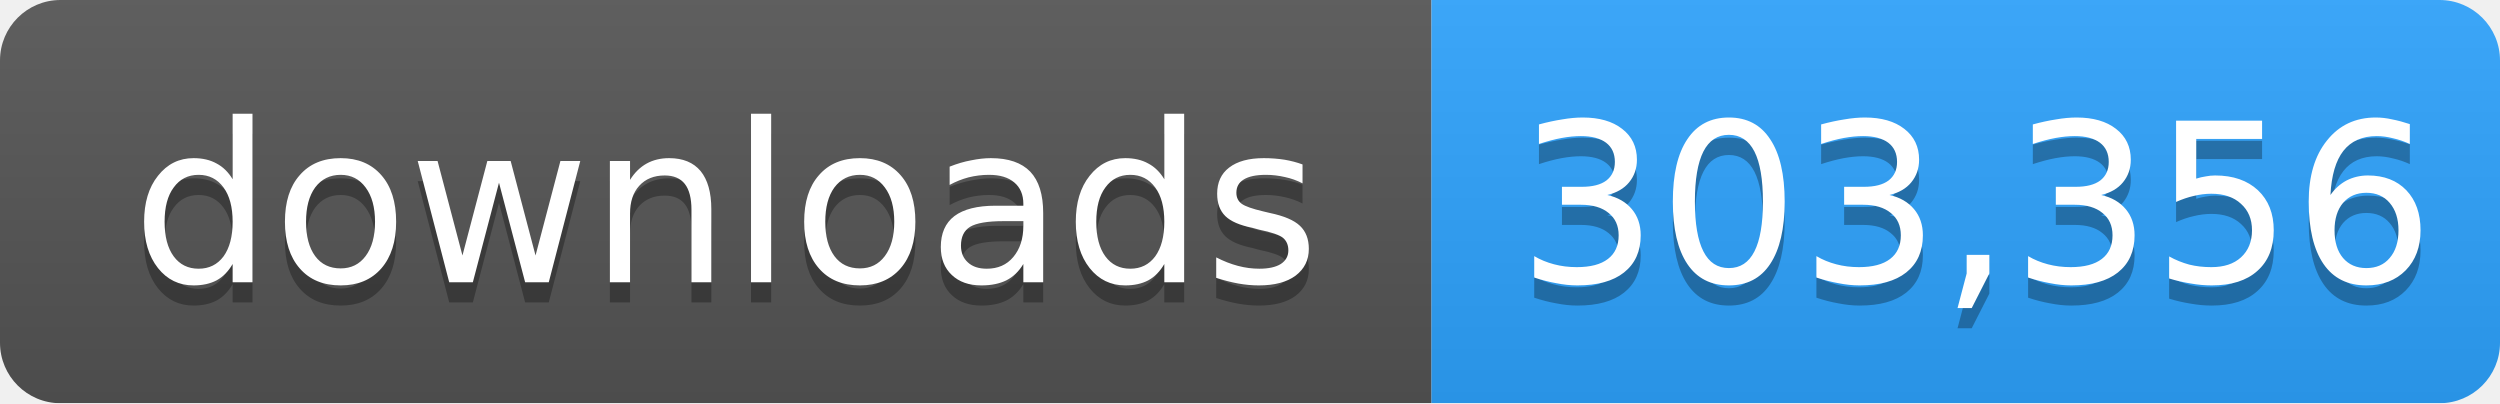
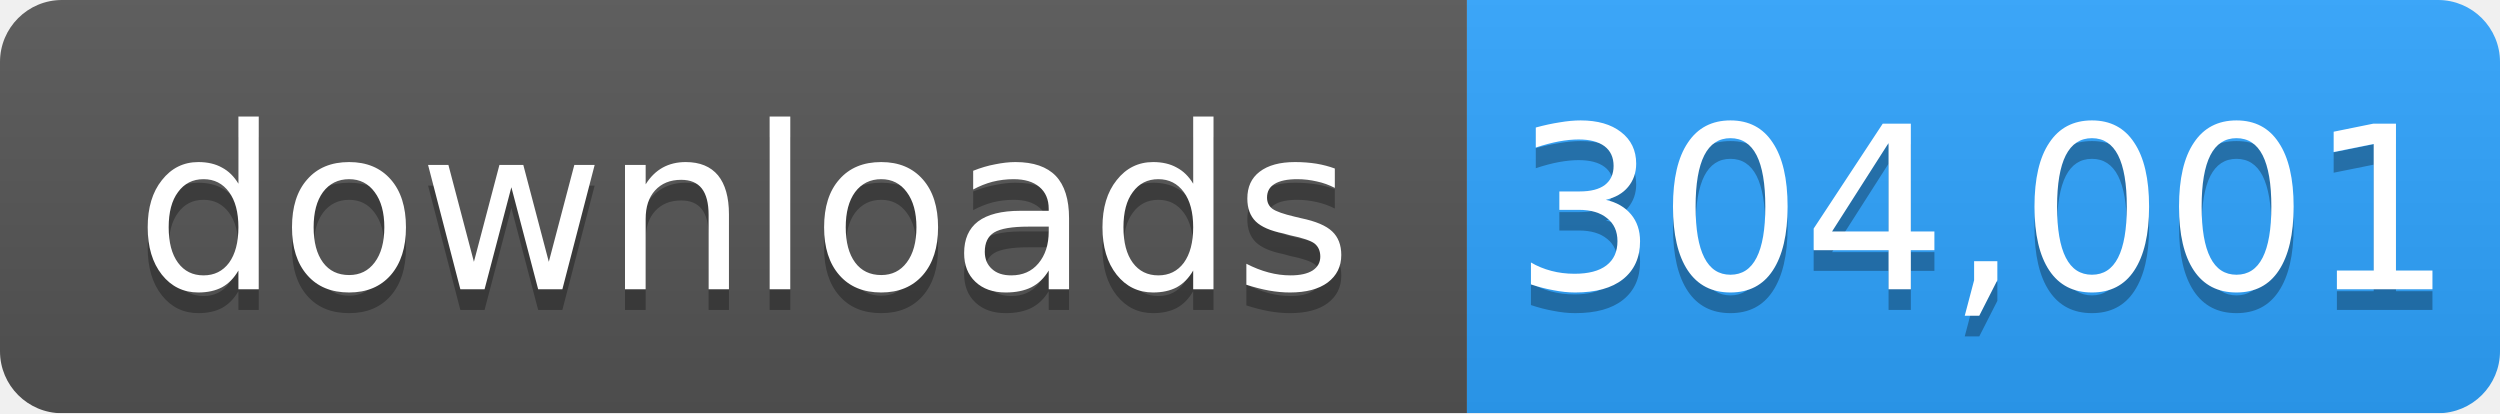
- <svg xmlns="http://www.w3.org/2000/svg" width="124" height="20" role="img" aria-label="downloads: 303,356">
+ <svg xmlns="http://www.w3.org/2000/svg" width="121" height="20" role="img" aria-label="downloads: 304,001">
  <linearGradient id="s" x2="0" y2="100%">
    <stop offset="0" stop-color="#bbb" stop-opacity=".1" />
    <stop offset="1" stop-opacity=".1" />
  </linearGradient>
  <mask id="m">
-     <rect width="124" height="20" rx="3" fill="#fff" />
+     <rect width="121" height="20" rx="3" fill="#fff" />
  </mask>
  <g mask="url(#m)">
    <rect width="71" height="20" fill="#555" />
-     <rect x="71" width="53" height="20" fill="#2ea4ff" />
-     <rect width="124" height="20" fill="url(#s)" />
+     <rect x="71" width="50" height="20" fill="#2ea4ff" />
+     <rect width="121" height="20" fill="url(#s)" />
  </g>
  <g fill="#fff" text-anchor="middle" font-family="Verdana,Geneva,DejaVu Sans,sans-serif" font-size="11">
    <text x="36" y="15" fill="#010101" fill-opacity=".3">downloads</text>
    <text x="36" y="14">downloads</text>
-     <text x="98" y="15" fill="#010101" fill-opacity=".3">303,356</text>
-     <text x="98" y="14">303,356</text>
+     <text x="96" y="15" fill="#010101" fill-opacity=".3">304,001</text>
+     <text x="96" y="14">304,001</text>
  </g>
</svg>
